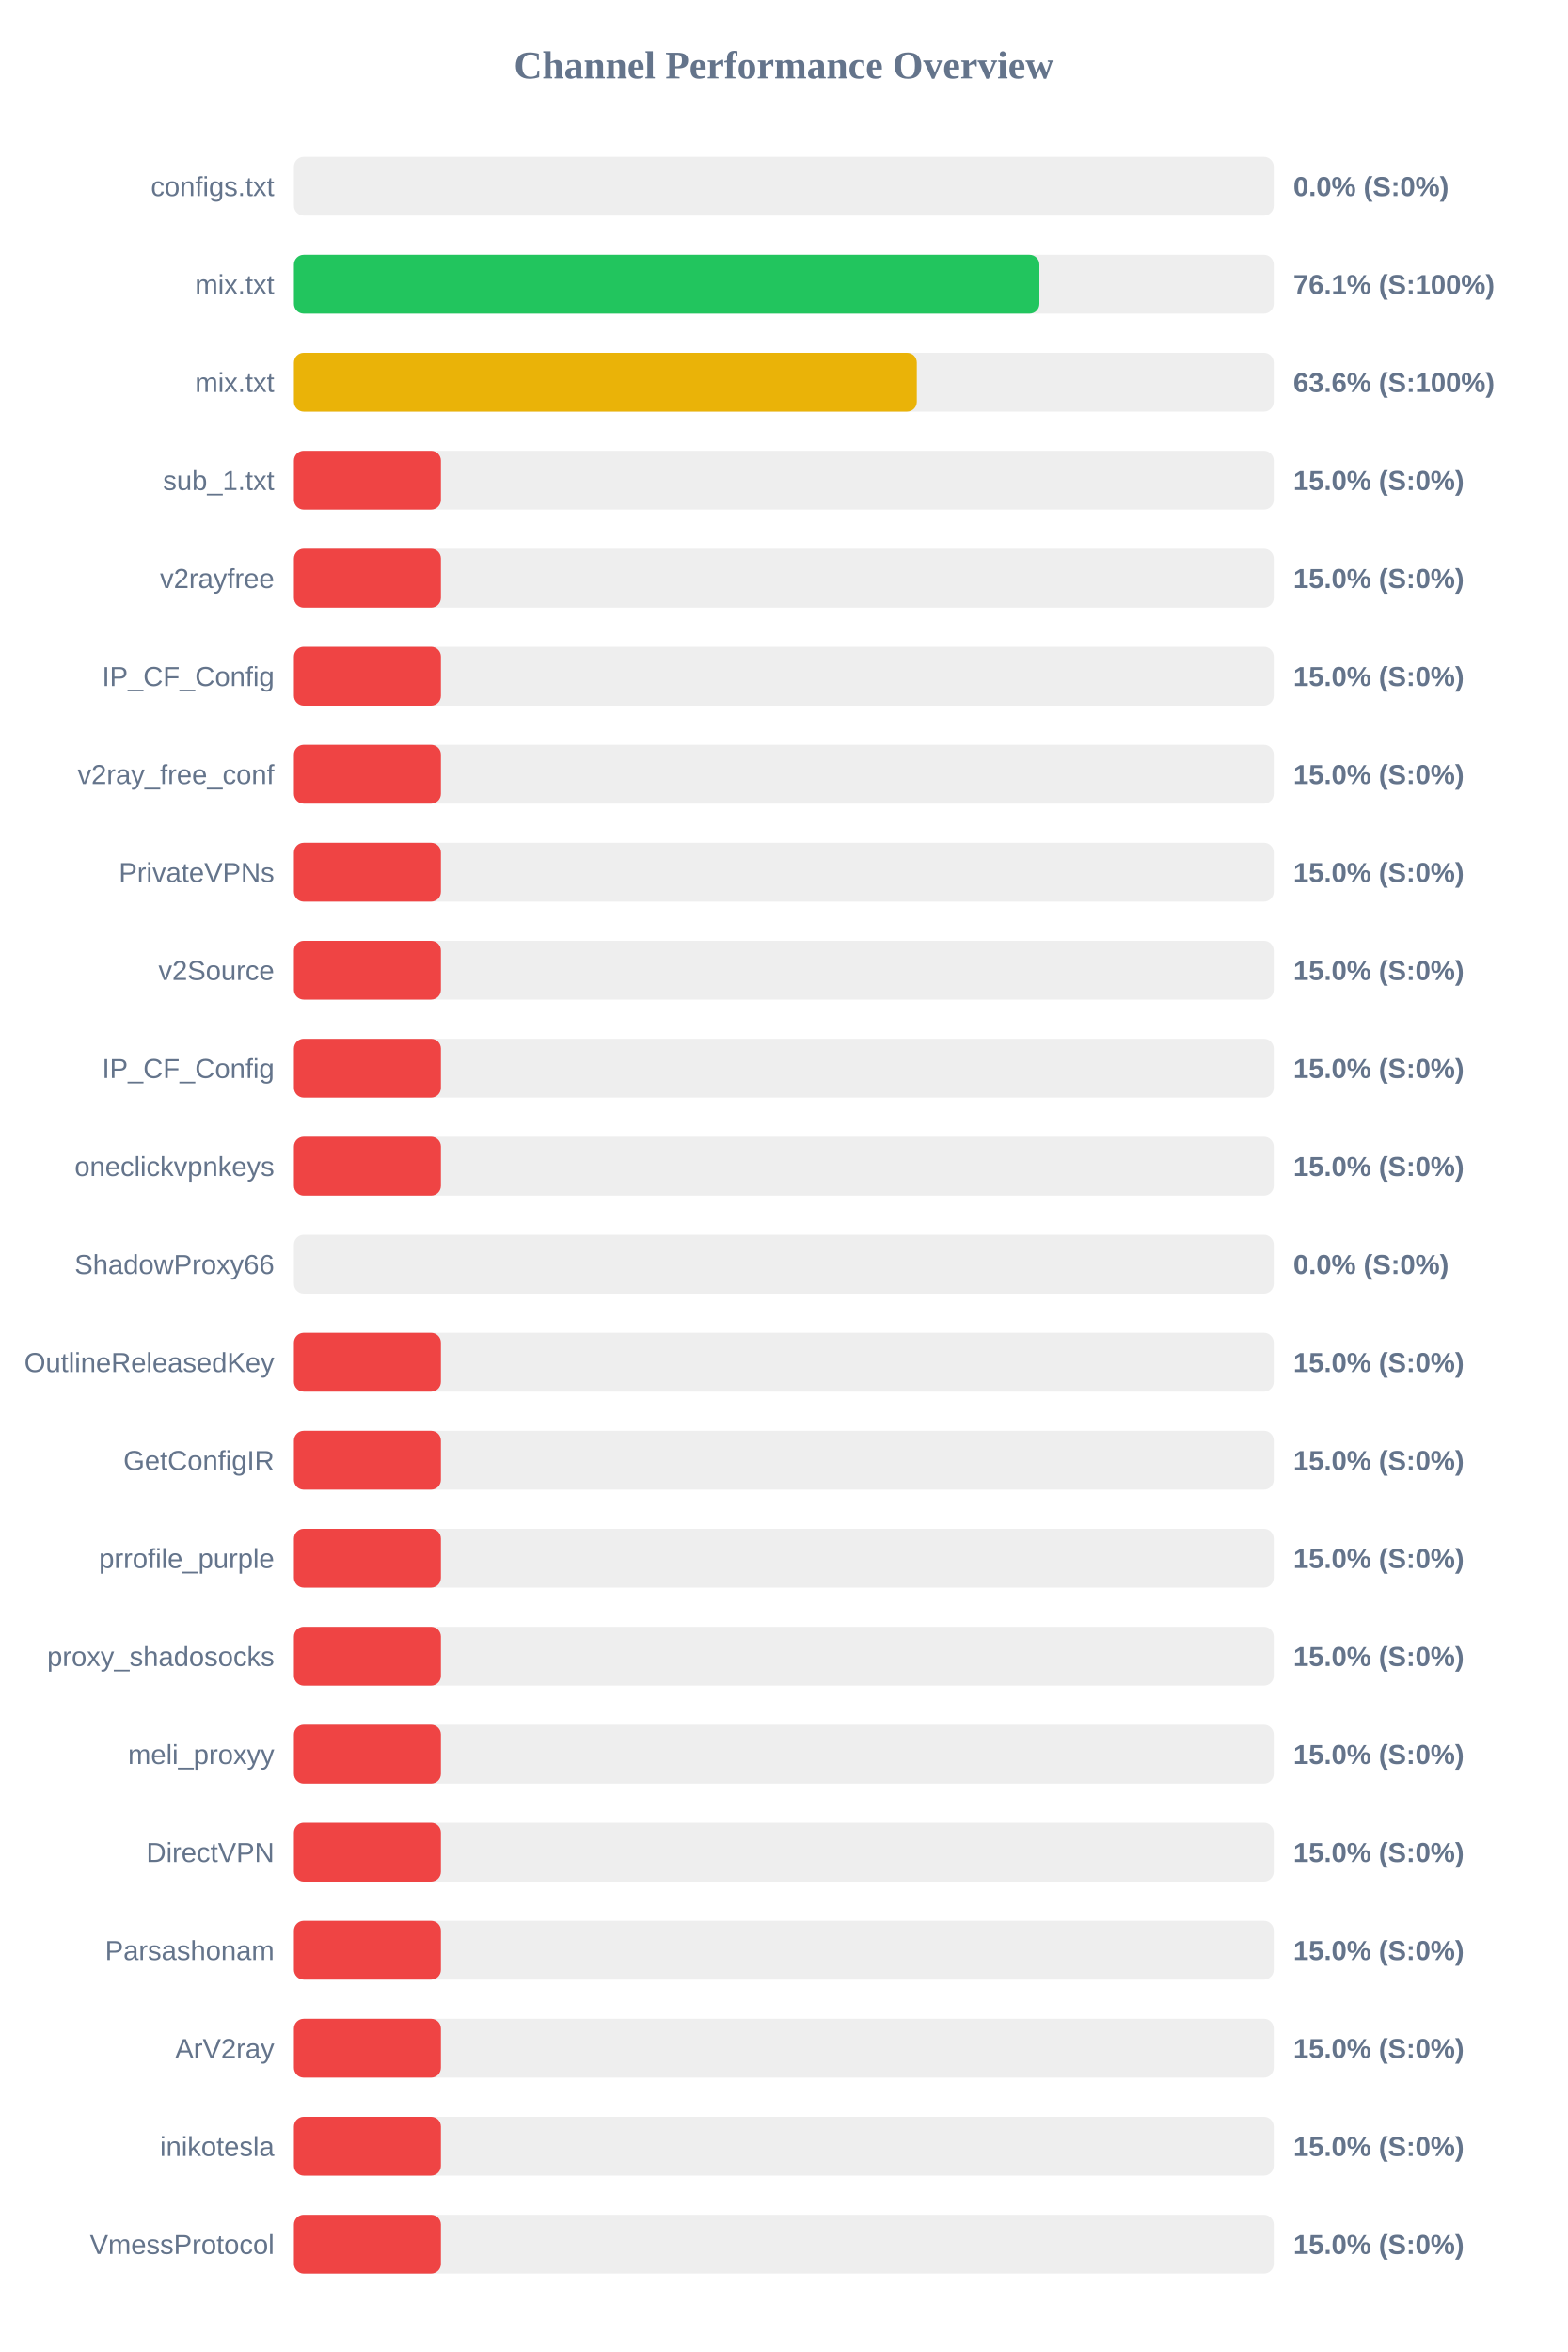
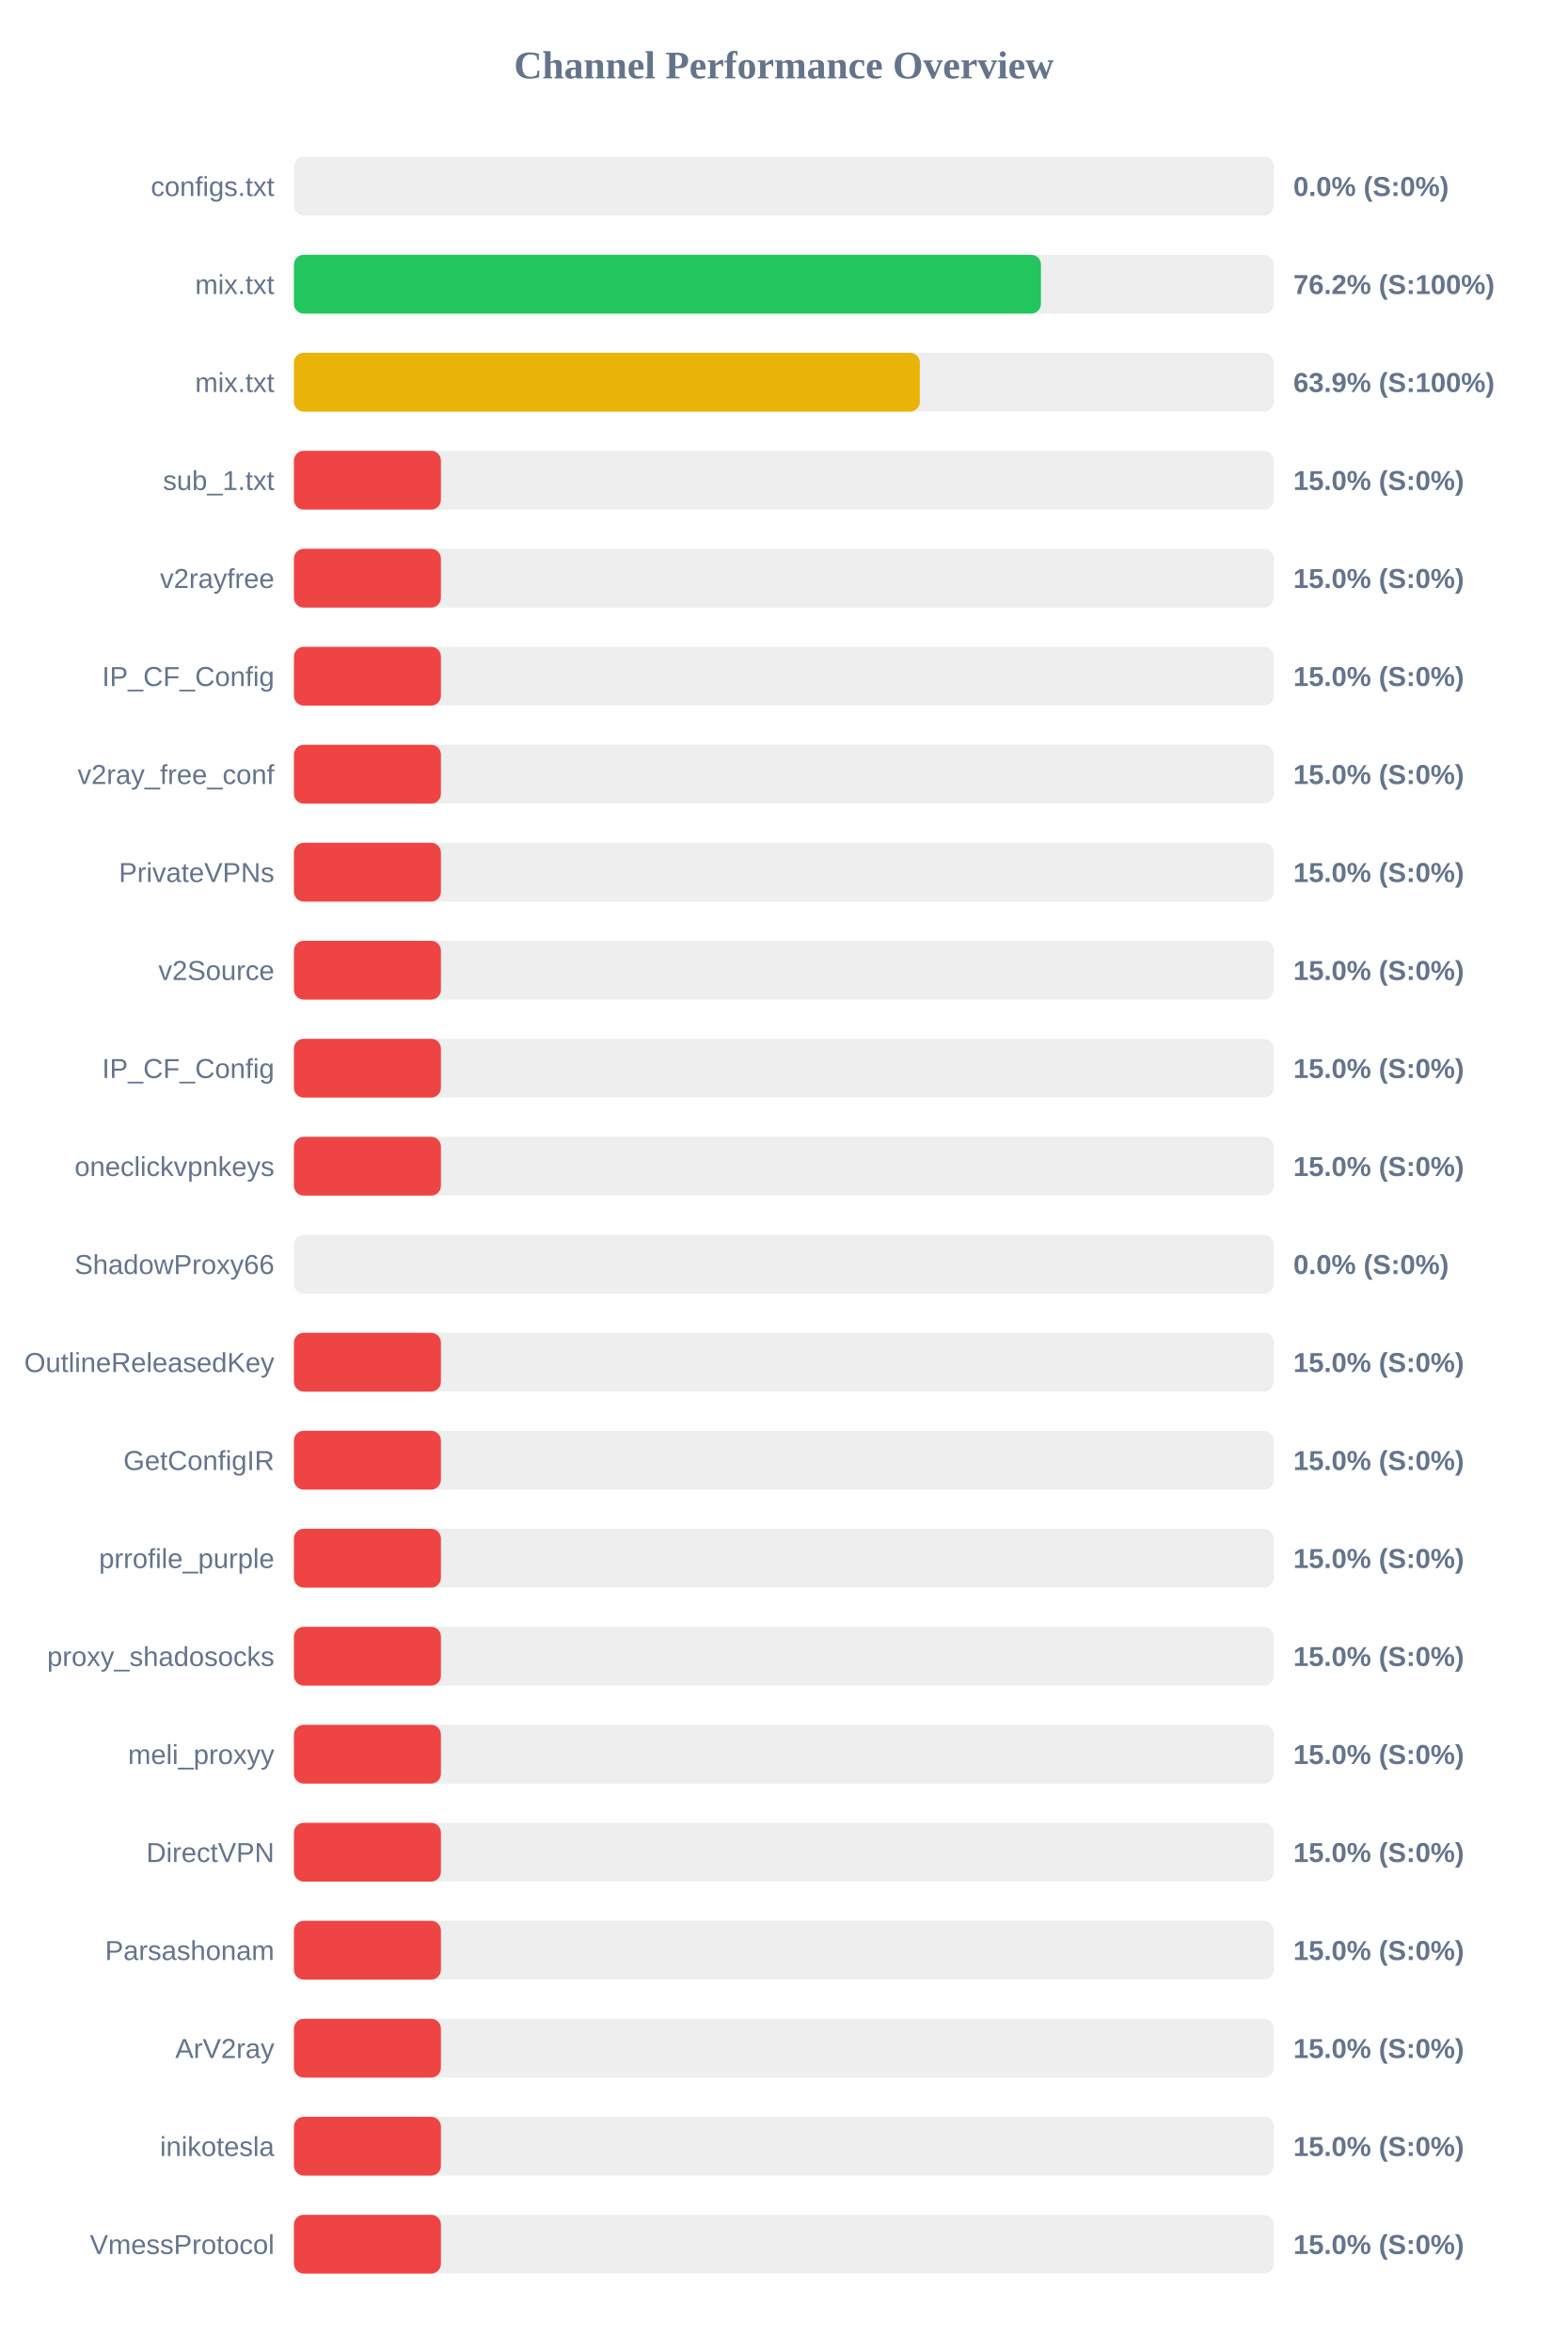
<svg xmlns="http://www.w3.org/2000/svg" width="800" height="1200" version="1.1">
  <style>
        .row { font: 14px Arial; fill: #64748b; }
        .score { font: bold 14px Arial; fill: #64748b; }
    </style>
  <text x="400" y="40" text-anchor="middle" font-size="20px" font-weight="bold" fill="#64748b">Channel Performance Overview</text>
  <rect x="150" y="80" width="500" height="30" fill="#eee" rx="5" />
  <rect x="150" y="80" width="0.0" height="30" fill="#ef4444" rx="5" />
  <text x="140" y="100" text-anchor="end" class="row">configs.txt</text>
  <text x="660" y="100" text-anchor="start" class="score">0.0% (S:0%)</text>
  <rect x="150" y="130" width="500" height="30" fill="#eee" rx="5" />
-   <rect x="150" y="130" width="380.4" height="30" fill="#22c55e" rx="5" />
+   <rect x="150" y="130" width="381.2" height="30" fill="#22c55e" rx="5" />
  <text x="140" y="150" text-anchor="end" class="row">mix.txt</text>
-   <text x="660" y="150" text-anchor="start" class="score">76.1% (S:100%)</text>
+   <text x="660" y="150" text-anchor="start" class="score">76.2% (S:100%)</text>
  <rect x="150" y="180" width="500" height="30" fill="#eee" rx="5" />
-   <rect x="150" y="180" width="317.85" height="30" fill="#eab308" rx="5" />
+   <rect x="150" y="180" width="319.4" height="30" fill="#eab308" rx="5" />
  <text x="140" y="200" text-anchor="end" class="row">mix.txt</text>
-   <text x="660" y="200" text-anchor="start" class="score">63.6% (S:100%)</text>
+   <text x="660" y="200" text-anchor="start" class="score">63.9% (S:100%)</text>
  <rect x="150" y="230" width="500" height="30" fill="#eee" rx="5" />
  <rect x="150" y="230" width="75.0" height="30" fill="#ef4444" rx="5" />
  <text x="140" y="250" text-anchor="end" class="row">sub_1.txt</text>
  <text x="660" y="250" text-anchor="start" class="score">15.0% (S:0%)</text>
  <rect x="150" y="280" width="500" height="30" fill="#eee" rx="5" />
  <rect x="150" y="280" width="75.0" height="30" fill="#ef4444" rx="5" />
  <text x="140" y="300" text-anchor="end" class="row">v2rayfree</text>
  <text x="660" y="300" text-anchor="start" class="score">15.0% (S:0%)</text>
  <rect x="150" y="330" width="500" height="30" fill="#eee" rx="5" />
  <rect x="150" y="330" width="75.0" height="30" fill="#ef4444" rx="5" />
  <text x="140" y="350" text-anchor="end" class="row">IP_CF_Config</text>
  <text x="660" y="350" text-anchor="start" class="score">15.0% (S:0%)</text>
  <rect x="150" y="380" width="500" height="30" fill="#eee" rx="5" />
  <rect x="150" y="380" width="75.0" height="30" fill="#ef4444" rx="5" />
  <text x="140" y="400" text-anchor="end" class="row">v2ray_free_conf</text>
  <text x="660" y="400" text-anchor="start" class="score">15.0% (S:0%)</text>
  <rect x="150" y="430" width="500" height="30" fill="#eee" rx="5" />
  <rect x="150" y="430" width="75.0" height="30" fill="#ef4444" rx="5" />
  <text x="140" y="450" text-anchor="end" class="row">PrivateVPNs</text>
  <text x="660" y="450" text-anchor="start" class="score">15.0% (S:0%)</text>
  <rect x="150" y="480" width="500" height="30" fill="#eee" rx="5" />
  <rect x="150" y="480" width="75.0" height="30" fill="#ef4444" rx="5" />
  <text x="140" y="500" text-anchor="end" class="row">v2Source</text>
  <text x="660" y="500" text-anchor="start" class="score">15.0% (S:0%)</text>
  <rect x="150" y="530" width="500" height="30" fill="#eee" rx="5" />
  <rect x="150" y="530" width="75.0" height="30" fill="#ef4444" rx="5" />
  <text x="140" y="550" text-anchor="end" class="row">IP_CF_Config</text>
  <text x="660" y="550" text-anchor="start" class="score">15.0% (S:0%)</text>
  <rect x="150" y="580" width="500" height="30" fill="#eee" rx="5" />
  <rect x="150" y="580" width="75.0" height="30" fill="#ef4444" rx="5" />
  <text x="140" y="600" text-anchor="end" class="row">oneclickvpnkeys</text>
  <text x="660" y="600" text-anchor="start" class="score">15.0% (S:0%)</text>
  <rect x="150" y="630" width="500" height="30" fill="#eee" rx="5" />
  <rect x="150" y="630" width="0.0" height="30" fill="#ef4444" rx="5" />
  <text x="140" y="650" text-anchor="end" class="row">ShadowProxy66</text>
  <text x="660" y="650" text-anchor="start" class="score">0.0% (S:0%)</text>
  <rect x="150" y="680" width="500" height="30" fill="#eee" rx="5" />
  <rect x="150" y="680" width="75.0" height="30" fill="#ef4444" rx="5" />
  <text x="140" y="700" text-anchor="end" class="row">OutlineReleasedKey</text>
  <text x="660" y="700" text-anchor="start" class="score">15.0% (S:0%)</text>
  <rect x="150" y="730" width="500" height="30" fill="#eee" rx="5" />
  <rect x="150" y="730" width="75.0" height="30" fill="#ef4444" rx="5" />
  <text x="140" y="750" text-anchor="end" class="row">GetConfigIR</text>
  <text x="660" y="750" text-anchor="start" class="score">15.0% (S:0%)</text>
  <rect x="150" y="780" width="500" height="30" fill="#eee" rx="5" />
  <rect x="150" y="780" width="75.0" height="30" fill="#ef4444" rx="5" />
  <text x="140" y="800" text-anchor="end" class="row">prrofile_purple</text>
  <text x="660" y="800" text-anchor="start" class="score">15.0% (S:0%)</text>
  <rect x="150" y="830" width="500" height="30" fill="#eee" rx="5" />
  <rect x="150" y="830" width="75.0" height="30" fill="#ef4444" rx="5" />
  <text x="140" y="850" text-anchor="end" class="row">proxy_shadosocks</text>
  <text x="660" y="850" text-anchor="start" class="score">15.0% (S:0%)</text>
  <rect x="150" y="880" width="500" height="30" fill="#eee" rx="5" />
  <rect x="150" y="880" width="75.0" height="30" fill="#ef4444" rx="5" />
  <text x="140" y="900" text-anchor="end" class="row">meli_proxyy</text>
  <text x="660" y="900" text-anchor="start" class="score">15.0% (S:0%)</text>
  <rect x="150" y="930" width="500" height="30" fill="#eee" rx="5" />
  <rect x="150" y="930" width="75.0" height="30" fill="#ef4444" rx="5" />
  <text x="140" y="950" text-anchor="end" class="row">DirectVPN</text>
  <text x="660" y="950" text-anchor="start" class="score">15.0% (S:0%)</text>
  <rect x="150" y="980" width="500" height="30" fill="#eee" rx="5" />
  <rect x="150" y="980" width="75.0" height="30" fill="#ef4444" rx="5" />
  <text x="140" y="1000" text-anchor="end" class="row">Parsashonam</text>
  <text x="660" y="1000" text-anchor="start" class="score">15.0% (S:0%)</text>
  <rect x="150" y="1030" width="500" height="30" fill="#eee" rx="5" />
  <rect x="150" y="1030" width="75.0" height="30" fill="#ef4444" rx="5" />
  <text x="140" y="1050" text-anchor="end" class="row">ArV2ray</text>
  <text x="660" y="1050" text-anchor="start" class="score">15.0% (S:0%)</text>
  <rect x="150" y="1080" width="500" height="30" fill="#eee" rx="5" />
  <rect x="150" y="1080" width="75.0" height="30" fill="#ef4444" rx="5" />
  <text x="140" y="1100" text-anchor="end" class="row">inikotesla</text>
  <text x="660" y="1100" text-anchor="start" class="score">15.0% (S:0%)</text>
  <rect x="150" y="1130" width="500" height="30" fill="#eee" rx="5" />
  <rect x="150" y="1130" width="75.0" height="30" fill="#ef4444" rx="5" />
  <text x="140" y="1150" text-anchor="end" class="row">VmessProtocol</text>
  <text x="660" y="1150" text-anchor="start" class="score">15.0% (S:0%)</text>
</svg>
